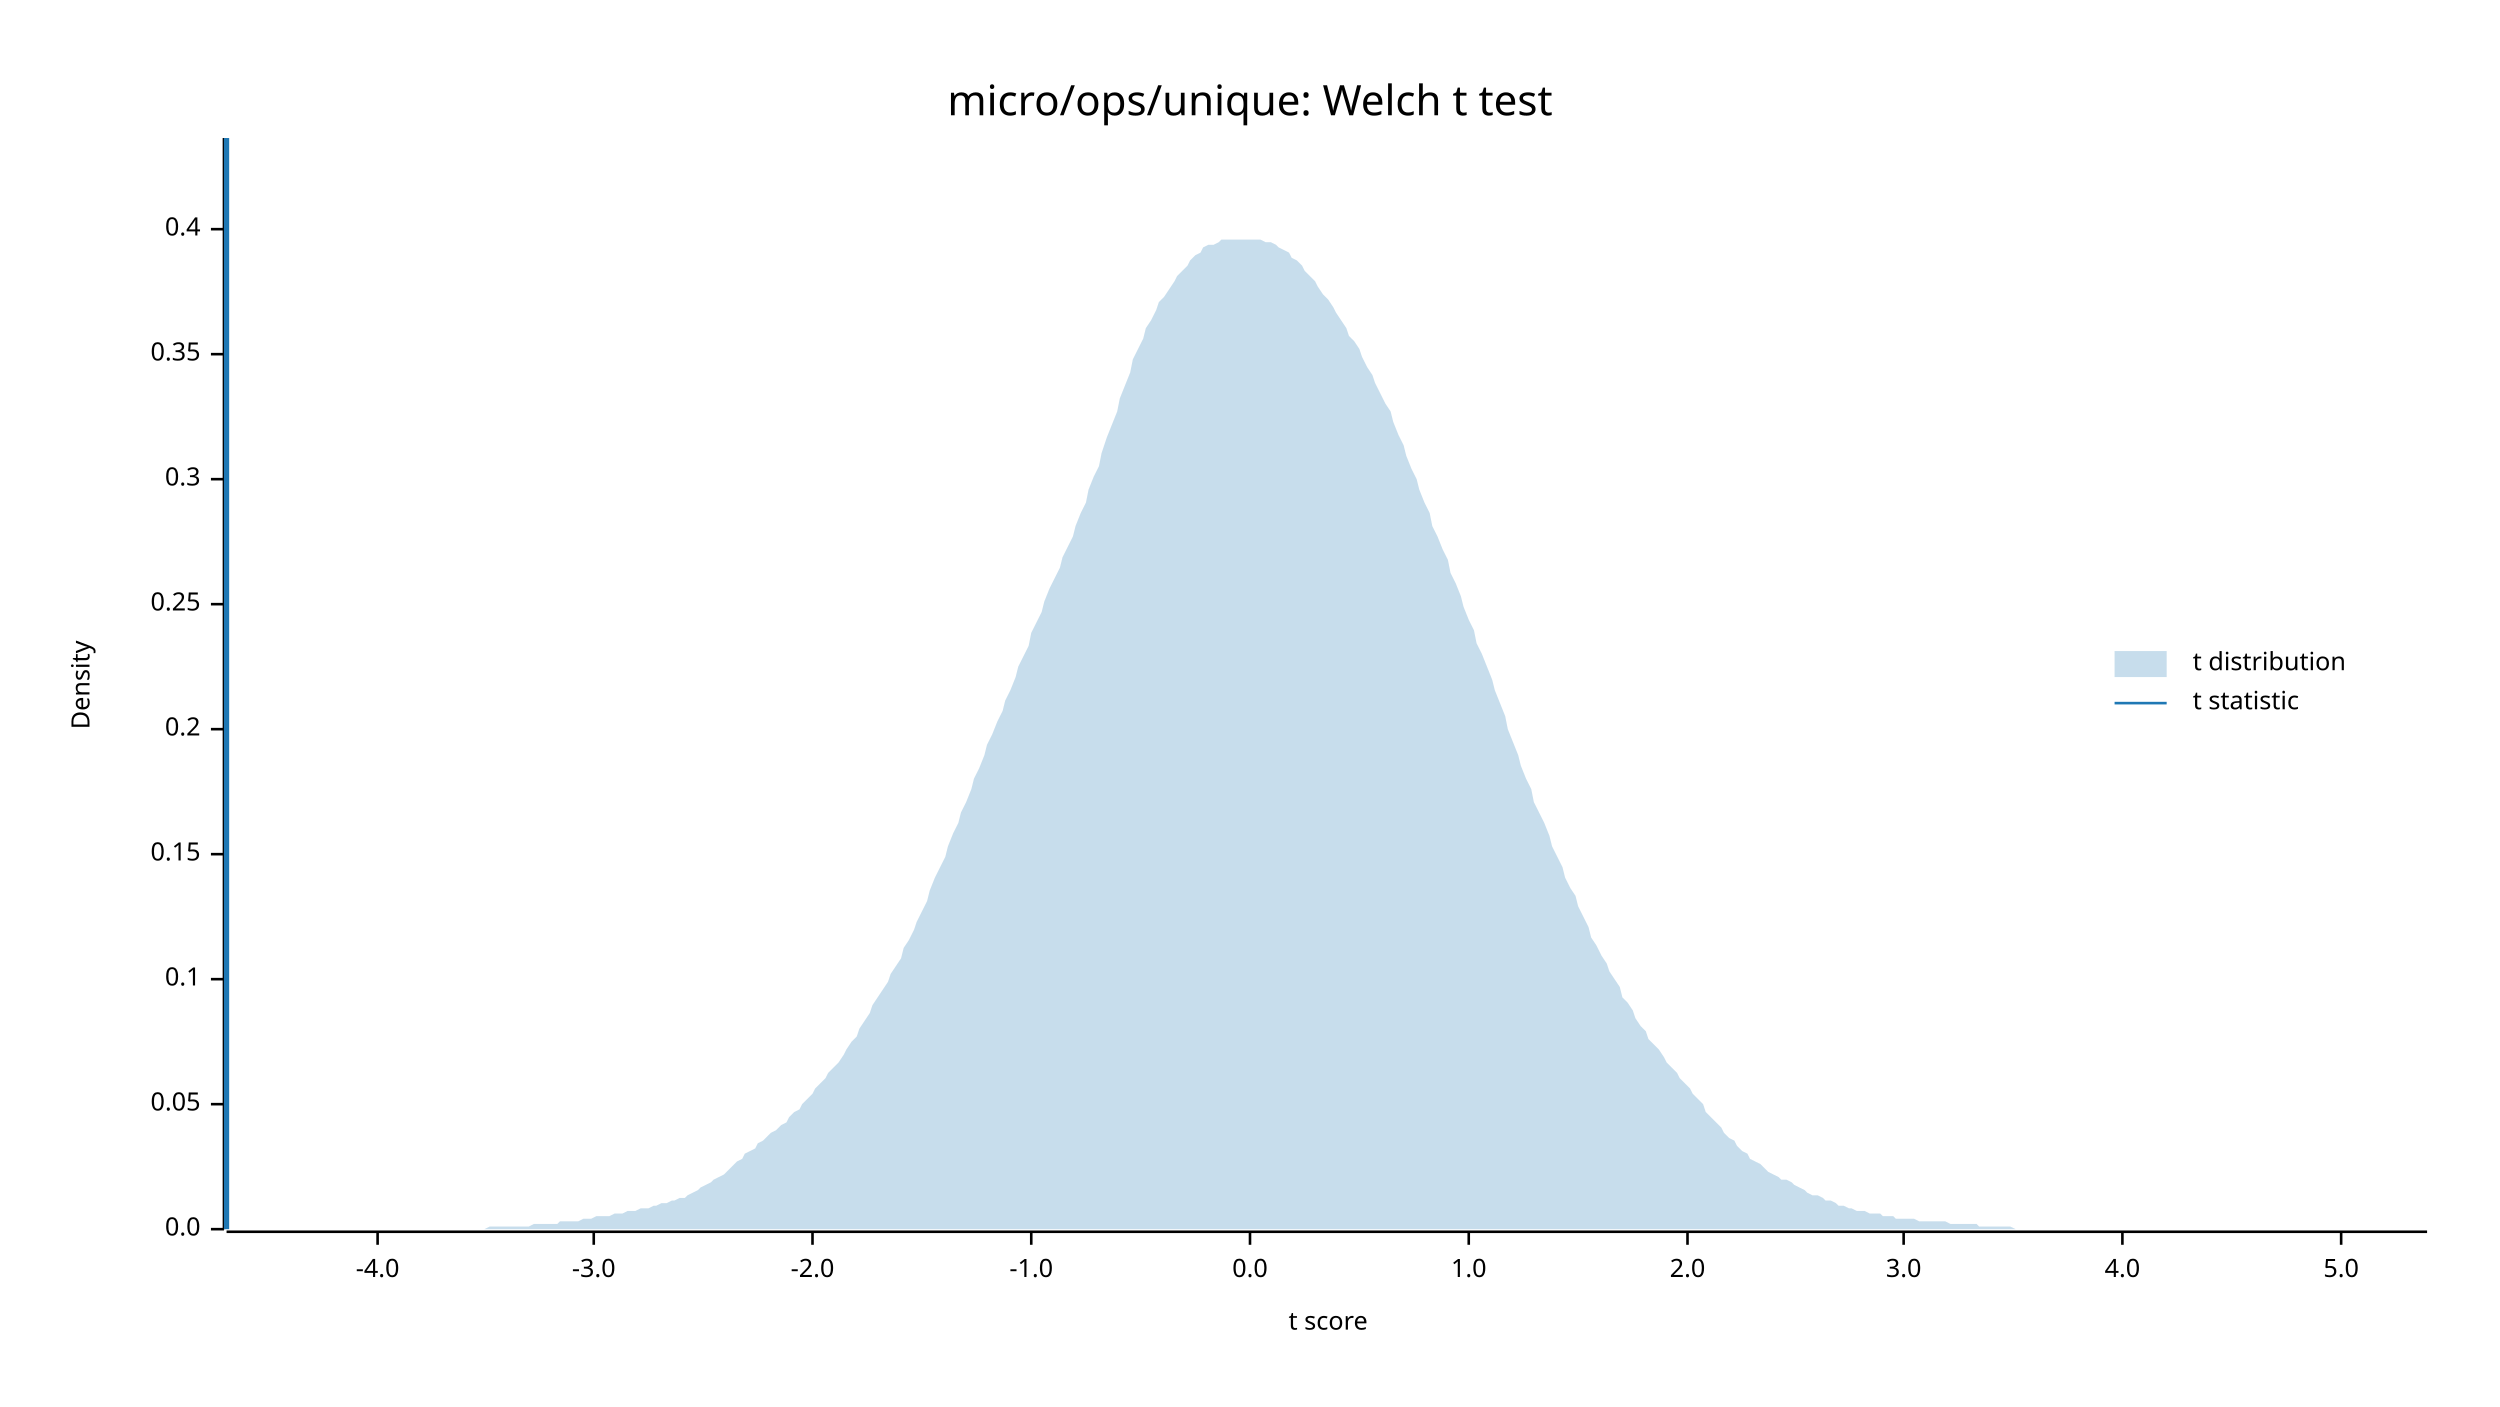
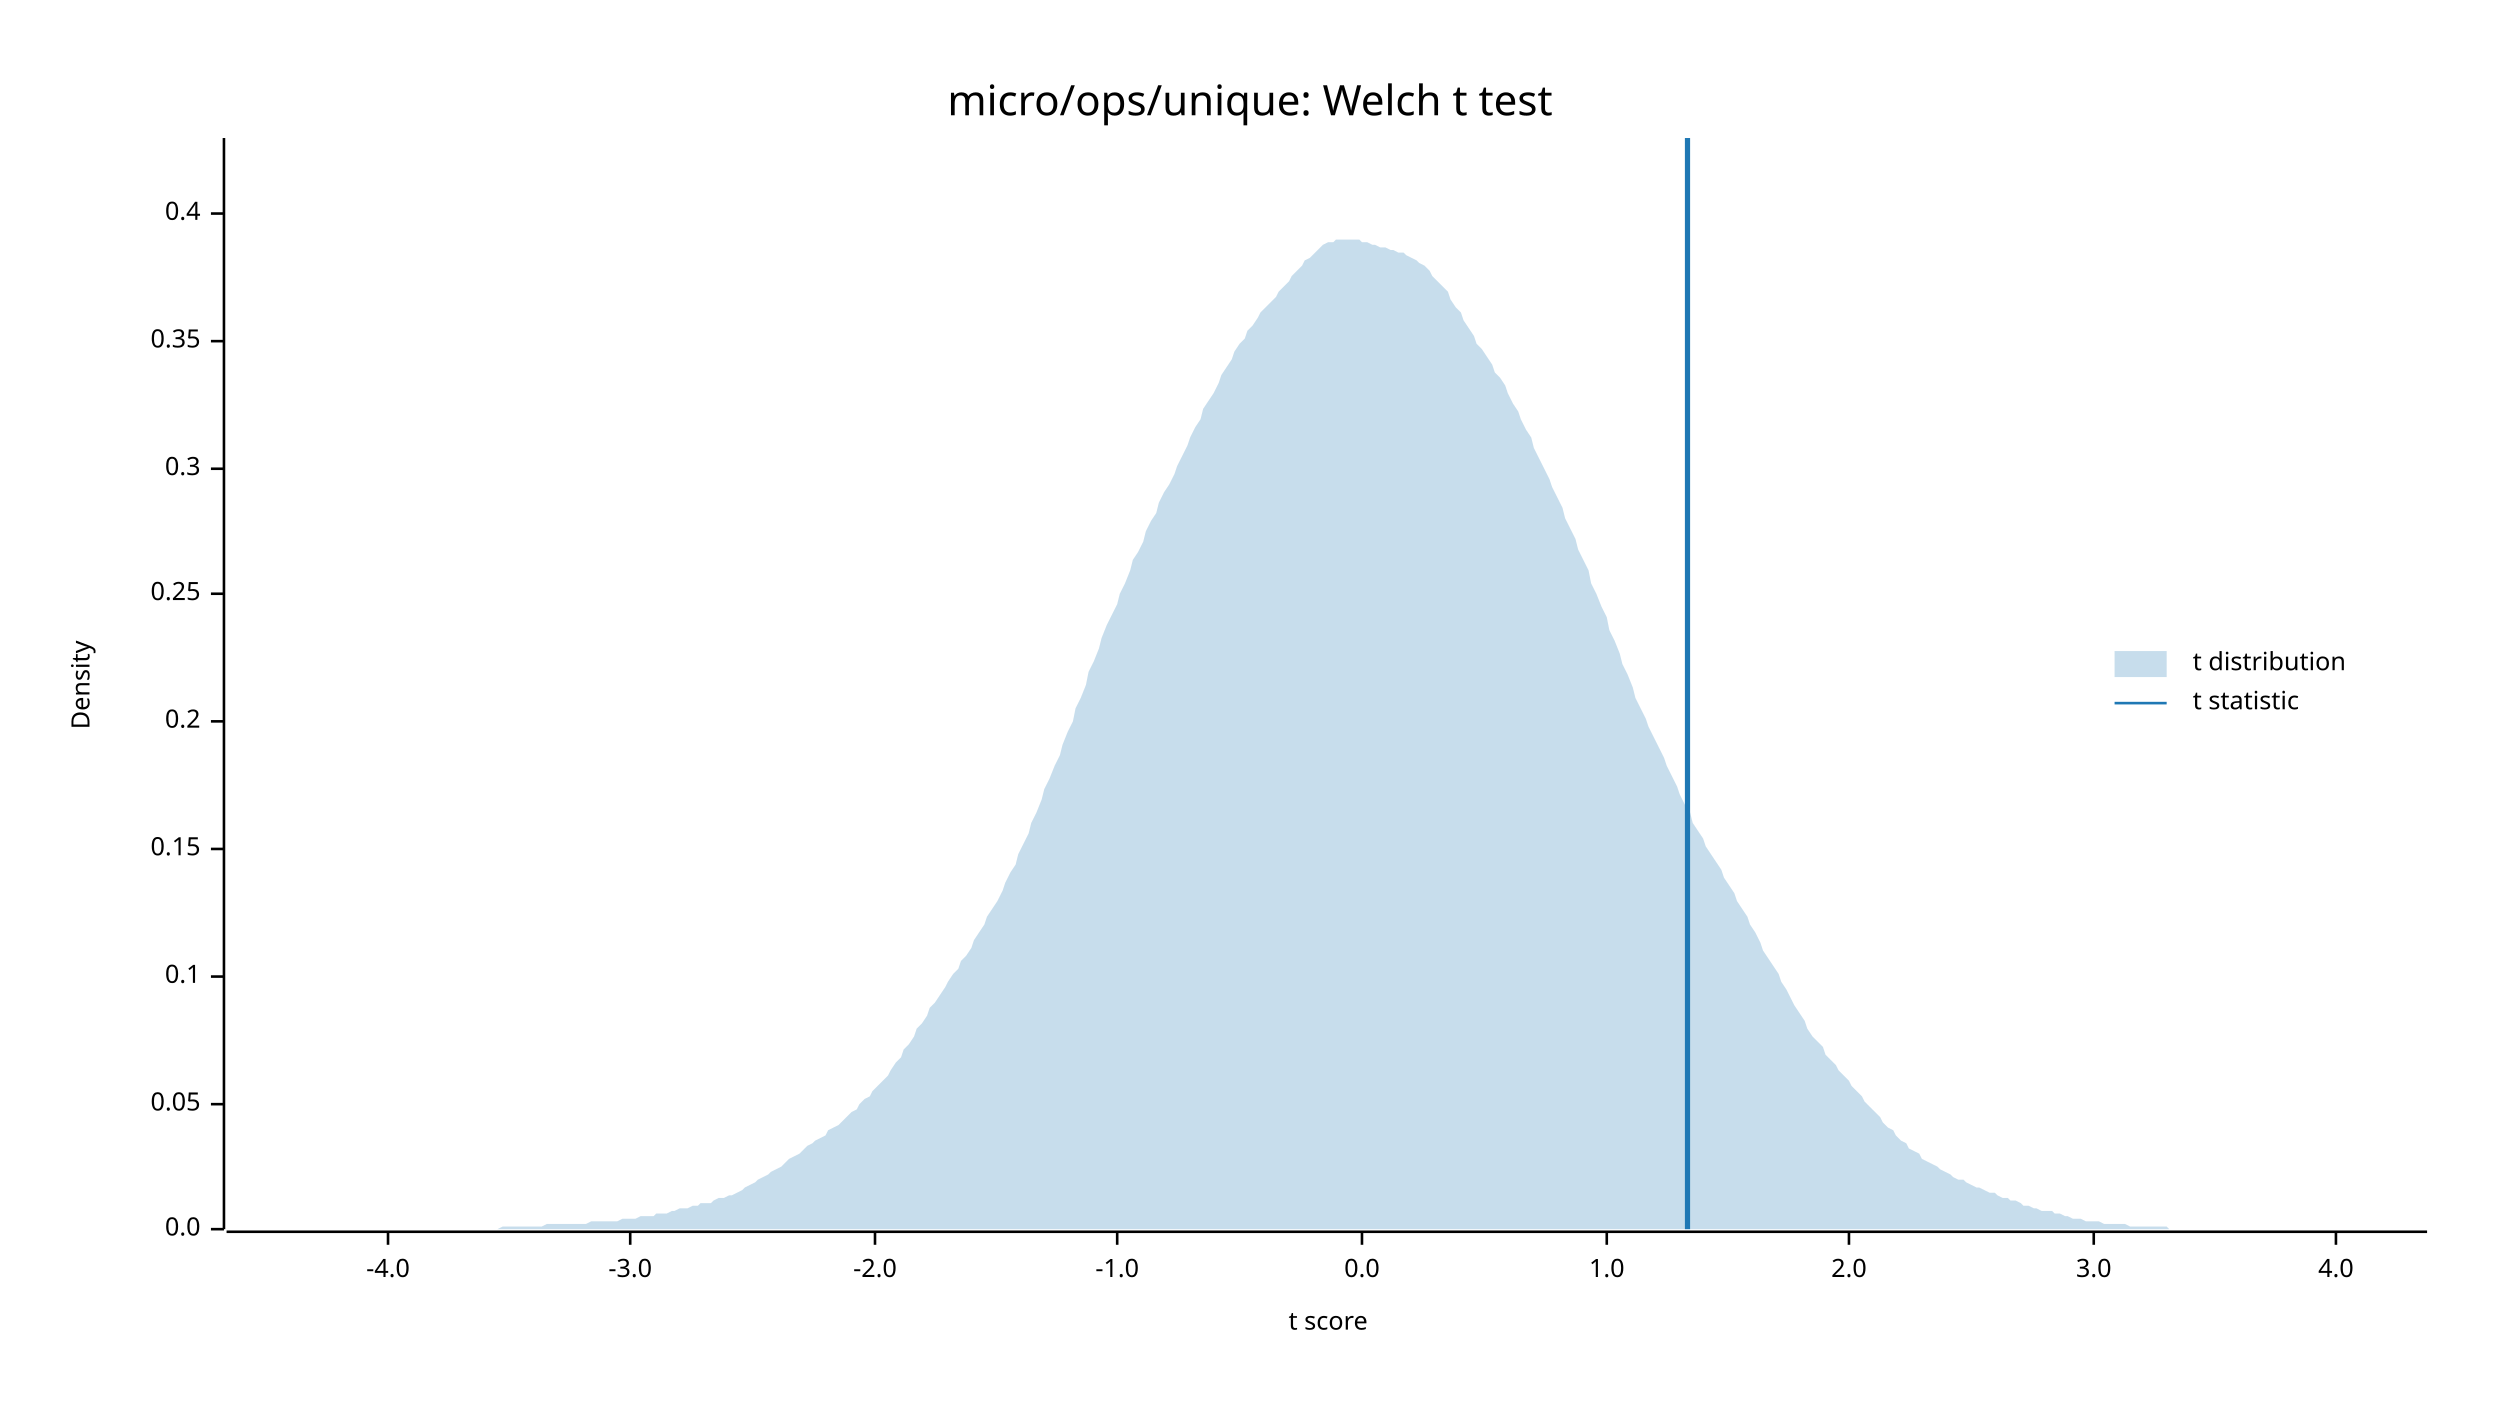
<svg xmlns="http://www.w3.org/2000/svg" width="960" height="540" viewBox="0 0 960 540">
  <text x="480" y="32" dy="0.76em" text-anchor="middle" font-family="sans-serif" font-size="16.129" opacity="1" fill="#000000">
micro/ops/unique: Welch t test
</text>
  <text x="27" y="263" dy="0.76em" text-anchor="middle" font-family="sans-serif" font-size="9.677" opacity="1" fill="#000000" transform="rotate(270, 27, 263)">
Density
</text>
  <text x="510" y="513" dy="-0.5ex" text-anchor="middle" font-family="sans-serif" font-size="9.677" opacity="1" fill="#000000">
t score
</text>
  <polyline fill="none" opacity="1" stroke="#000000" stroke-width="1" points="86,53 86,472 " />
  <text x="77" y="472" dy="0.5ex" text-anchor="end" font-family="sans-serif" font-size="9.677" opacity="1" fill="#000000">
0.0
</text>
  <polyline fill="none" opacity="1" stroke="#000000" stroke-width="1" points="81,472 86,472 " />
  <text x="77" y="424" dy="0.5ex" text-anchor="end" font-family="sans-serif" font-size="9.677" opacity="1" fill="#000000">
0.05
</text>
  <polyline fill="none" opacity="1" stroke="#000000" stroke-width="1" points="81,424 86,424 " />
-   <text x="77" y="376" dy="0.5ex" text-anchor="end" font-family="sans-serif" font-size="9.677" opacity="1" fill="#000000">
+   <text x="77" y="375" dy="0.5ex" text-anchor="end" font-family="sans-serif" font-size="9.677" opacity="1" fill="#000000">
0.1
</text>
-   <polyline fill="none" opacity="1" stroke="#000000" stroke-width="1" points="81,376 86,376 " />
-   <text x="77" y="328" dy="0.5ex" text-anchor="end" font-family="sans-serif" font-size="9.677" opacity="1" fill="#000000">
+   <polyline fill="none" opacity="1" stroke="#000000" stroke-width="1" points="81,375 86,375 " />
+   <text x="77" y="326" dy="0.5ex" text-anchor="end" font-family="sans-serif" font-size="9.677" opacity="1" fill="#000000">
0.15
</text>
-   <polyline fill="none" opacity="1" stroke="#000000" stroke-width="1" points="81,328 86,328 " />
-   <text x="77" y="280" dy="0.5ex" text-anchor="end" font-family="sans-serif" font-size="9.677" opacity="1" fill="#000000">
+   <polyline fill="none" opacity="1" stroke="#000000" stroke-width="1" points="81,326 86,326 " />
+   <text x="77" y="277" dy="0.5ex" text-anchor="end" font-family="sans-serif" font-size="9.677" opacity="1" fill="#000000">
0.2
</text>
-   <polyline fill="none" opacity="1" stroke="#000000" stroke-width="1" points="81,280 86,280 " />
-   <text x="77" y="232" dy="0.5ex" text-anchor="end" font-family="sans-serif" font-size="9.677" opacity="1" fill="#000000">
+   <polyline fill="none" opacity="1" stroke="#000000" stroke-width="1" points="81,277 86,277 " />
+   <text x="77" y="228" dy="0.5ex" text-anchor="end" font-family="sans-serif" font-size="9.677" opacity="1" fill="#000000">
0.25
</text>
-   <polyline fill="none" opacity="1" stroke="#000000" stroke-width="1" points="81,232 86,232 " />
-   <text x="77" y="184" dy="0.5ex" text-anchor="end" font-family="sans-serif" font-size="9.677" opacity="1" fill="#000000">
+   <polyline fill="none" opacity="1" stroke="#000000" stroke-width="1" points="81,228 86,228 " />
+   <text x="77" y="180" dy="0.5ex" text-anchor="end" font-family="sans-serif" font-size="9.677" opacity="1" fill="#000000">
0.3
</text>
-   <polyline fill="none" opacity="1" stroke="#000000" stroke-width="1" points="81,184 86,184 " />
-   <text x="77" y="136" dy="0.5ex" text-anchor="end" font-family="sans-serif" font-size="9.677" opacity="1" fill="#000000">
+   <polyline fill="none" opacity="1" stroke="#000000" stroke-width="1" points="81,180 86,180 " />
+   <text x="77" y="131" dy="0.5ex" text-anchor="end" font-family="sans-serif" font-size="9.677" opacity="1" fill="#000000">
0.35
</text>
-   <polyline fill="none" opacity="1" stroke="#000000" stroke-width="1" points="81,136 86,136 " />
-   <text x="77" y="88" dy="0.5ex" text-anchor="end" font-family="sans-serif" font-size="9.677" opacity="1" fill="#000000">
+   <polyline fill="none" opacity="1" stroke="#000000" stroke-width="1" points="81,131 86,131 " />
+   <text x="77" y="82" dy="0.5ex" text-anchor="end" font-family="sans-serif" font-size="9.677" opacity="1" fill="#000000">
0.4
</text>
-   <polyline fill="none" opacity="1" stroke="#000000" stroke-width="1" points="81,88 86,88 " />
+   <polyline fill="none" opacity="1" stroke="#000000" stroke-width="1" points="81,82 86,82 " />
  <polyline fill="none" opacity="1" stroke="#000000" stroke-width="1" points="87,473 932,473 " />
-   <text x="145" y="483" dy="0.76em" text-anchor="middle" font-family="sans-serif" font-size="9.677" opacity="1" fill="#000000">
+   <text x="149" y="483" dy="0.76em" text-anchor="middle" font-family="sans-serif" font-size="9.677" opacity="1" fill="#000000">
-4.0
</text>
-   <polyline fill="none" opacity="1" stroke="#000000" stroke-width="1" points="145,473 145,478 " />
-   <text x="228" y="483" dy="0.76em" text-anchor="middle" font-family="sans-serif" font-size="9.677" opacity="1" fill="#000000">
+   <polyline fill="none" opacity="1" stroke="#000000" stroke-width="1" points="149,473 149,478 " />
+   <text x="242" y="483" dy="0.76em" text-anchor="middle" font-family="sans-serif" font-size="9.677" opacity="1" fill="#000000">
-3.0
</text>
-   <polyline fill="none" opacity="1" stroke="#000000" stroke-width="1" points="228,473 228,478 " />
-   <text x="312" y="483" dy="0.76em" text-anchor="middle" font-family="sans-serif" font-size="9.677" opacity="1" fill="#000000">
+   <polyline fill="none" opacity="1" stroke="#000000" stroke-width="1" points="242,473 242,478 " />
+   <text x="336" y="483" dy="0.76em" text-anchor="middle" font-family="sans-serif" font-size="9.677" opacity="1" fill="#000000">
-2.0
</text>
-   <polyline fill="none" opacity="1" stroke="#000000" stroke-width="1" points="312,473 312,478 " />
-   <text x="396" y="483" dy="0.76em" text-anchor="middle" font-family="sans-serif" font-size="9.677" opacity="1" fill="#000000">
+   <polyline fill="none" opacity="1" stroke="#000000" stroke-width="1" points="336,473 336,478 " />
+   <text x="429" y="483" dy="0.76em" text-anchor="middle" font-family="sans-serif" font-size="9.677" opacity="1" fill="#000000">
-1.0
</text>
-   <polyline fill="none" opacity="1" stroke="#000000" stroke-width="1" points="396,473 396,478 " />
-   <text x="480" y="483" dy="0.76em" text-anchor="middle" font-family="sans-serif" font-size="9.677" opacity="1" fill="#000000">
+   <polyline fill="none" opacity="1" stroke="#000000" stroke-width="1" points="429,473 429,478 " />
+   <text x="523" y="483" dy="0.76em" text-anchor="middle" font-family="sans-serif" font-size="9.677" opacity="1" fill="#000000">
0.0
</text>
-   <polyline fill="none" opacity="1" stroke="#000000" stroke-width="1" points="480,473 480,478 " />
-   <text x="564" y="483" dy="0.76em" text-anchor="middle" font-family="sans-serif" font-size="9.677" opacity="1" fill="#000000">
+   <polyline fill="none" opacity="1" stroke="#000000" stroke-width="1" points="523,473 523,478 " />
+   <text x="617" y="483" dy="0.76em" text-anchor="middle" font-family="sans-serif" font-size="9.677" opacity="1" fill="#000000">
1.0
</text>
-   <polyline fill="none" opacity="1" stroke="#000000" stroke-width="1" points="564,473 564,478 " />
-   <text x="648" y="483" dy="0.76em" text-anchor="middle" font-family="sans-serif" font-size="9.677" opacity="1" fill="#000000">
+   <polyline fill="none" opacity="1" stroke="#000000" stroke-width="1" points="617,473 617,478 " />
+   <text x="710" y="483" dy="0.76em" text-anchor="middle" font-family="sans-serif" font-size="9.677" opacity="1" fill="#000000">
2.0
</text>
-   <polyline fill="none" opacity="1" stroke="#000000" stroke-width="1" points="648,473 648,478 " />
-   <text x="731" y="483" dy="0.76em" text-anchor="middle" font-family="sans-serif" font-size="9.677" opacity="1" fill="#000000">
+   <polyline fill="none" opacity="1" stroke="#000000" stroke-width="1" points="710,473 710,478 " />
+   <text x="804" y="483" dy="0.76em" text-anchor="middle" font-family="sans-serif" font-size="9.677" opacity="1" fill="#000000">
3.0
</text>
-   <polyline fill="none" opacity="1" stroke="#000000" stroke-width="1" points="731,473 731,478 " />
-   <text x="815" y="483" dy="0.76em" text-anchor="middle" font-family="sans-serif" font-size="9.677" opacity="1" fill="#000000">
+   <polyline fill="none" opacity="1" stroke="#000000" stroke-width="1" points="804,473 804,478 " />
+   <text x="897" y="483" dy="0.76em" text-anchor="middle" font-family="sans-serif" font-size="9.677" opacity="1" fill="#000000">
4.0
</text>
-   <polyline fill="none" opacity="1" stroke="#000000" stroke-width="1" points="815,473 815,478 " />
-   <text x="899" y="483" dy="0.76em" text-anchor="middle" font-family="sans-serif" font-size="9.677" opacity="1" fill="#000000">
- 5.0
- </text>
-   <polyline fill="none" opacity="1" stroke="#000000" stroke-width="1" points="899,473 899,478 " />
-   <polygon opacity="0.25" fill="#1F78B4" points="87,472 88,472 90,472 92,472 93,472 95,472 97,472 98,472 100,472 102,472 103,472 105,472 107,472 109,472 110,472 112,472 114,472 115,472 117,472 119,472 120,472 122,472 124,472 125,472 127,472 129,472 131,472 132,472 134,472 136,472 137,472 139,472 141,472 142,472 144,472 146,472 147,472 149,472 151,472 153,472 154,472 156,472 158,472 159,472 161,472 163,472 164,472 166,472 168,472 169,472 171,472 173,472 175,472 176,472 178,472 180,472 181,472 183,472 185,472 186,472 188,471 190,471 191,471 193,471 195,471 197,471 198,471 200,471 202,471 203,471 205,470 207,470 208,470 210,470 212,470 214,470 215,469 217,469 219,469 220,469 222,469 224,468 225,468 227,468 229,467 230,467 232,467 234,467 236,466 237,466 239,466 241,465 242,465 244,465 246,464 247,464 249,464 251,463 252,463 254,462 256,462 258,461 259,461 261,460 263,460 264,459 266,458 268,457 269,456 271,455 273,454 274,453 276,452 278,451 280,449 281,448 283,446 285,445 286,443 288,442 290,441 291,439 293,438 295,436 296,435 298,434 300,432 302,431 303,429 305,427 307,426 308,424 310,422 312,420 313,418 315,416 317,414 318,412 320,410 322,408 324,405 325,403 327,400 329,398 330,395 332,392 334,389 335,386 337,383 339,380 341,377 342,374 344,371 346,368 347,364 349,361 351,357 352,354 354,350 356,346 357,342 359,337 361,333 363,329 364,325 366,320 368,316 369,312 371,308 373,303 374,299 376,295 378,290 379,286 381,282 383,277 385,273 386,269 388,265 390,260 391,256 393,252 395,248 396,243 398,239 400,235 401,231 403,226 405,222 407,218 408,214 410,210 412,206 413,202 415,197 417,193 418,188 420,183 422,179 423,174 425,168 427,163 429,158 430,153 432,148 434,143 435,138 437,134 439,130 440,126 442,123 444,119 445,116 447,114 449,111 451,108 452,106 454,104 456,102 457,100 459,98 461,97 462,95 464,94 466,94 468,93 469,92 471,92 473,92 474,92 476,92 478,92 479,92 481,92 483,92 484,92 486,93 488,93 490,94 491,95 493,96 495,97 496,99 498,100 500,102 501,104 503,106 505,108 506,110 508,113 510,115 512,118 513,120 515,123 517,126 518,129 520,131 522,134 523,137 525,141 527,144 528,147 530,151 532,155 534,158 535,162 537,167 539,171 540,175 542,180 544,184 545,188 547,193 549,197 550,202 552,206 554,211 556,215 557,220 559,224 561,229 562,233 564,238 566,242 567,247 569,251 571,256 573,261 574,265 576,270 578,275 579,280 581,285 583,290 584,294 586,299 588,303 589,308 591,312 593,316 595,321 596,325 598,329 600,333 601,337 603,341 605,344 606,348 608,352 610,356 611,360 613,363 615,367 617,370 618,373 620,376 622,379 623,383 625,385 627,388 628,391 630,394 632,396 633,399 635,401 637,403 639,406 640,408 642,410 644,412 645,414 647,416 649,418 650,420 652,422 654,424 655,427 657,429 659,431 661,433 662,435 664,437 666,438 667,440 669,442 671,443 672,445 674,446 676,447 677,448 679,450 681,451 683,452 684,453 686,453 688,454 689,455 691,456 693,457 694,458 696,459 698,459 700,460 701,461 703,461 705,462 706,463 708,463 710,464 711,464 713,465 715,465 716,465 718,466 720,466 722,466 723,467 725,467 727,467 728,468 730,468 732,468 733,468 735,468 737,469 738,469 740,469 742,469 744,469 745,469 747,469 749,470 750,470 752,470 754,470 755,470 757,470 759,470 760,471 762,471 764,471 766,471 767,471 769,471 771,471 772,471 774,472 776,472 777,472 779,472 781,472 782,472 784,472 786,472 788,472 789,472 791,472 793,472 794,472 796,472 798,472 799,472 801,472 803,472 804,472 806,472 808,472 810,472 811,472 813,472 815,472 816,472 818,472 820,472 821,472 823,472 825,472 827,472 828,472 830,472 832,472 833,472 835,472 837,472 838,472 840,472 842,472 843,472 845,472 847,472 849,472 850,472 852,472 854,472 855,472 857,472 859,472 860,472 862,472 864,472 865,472 867,472 869,472 871,472 872,472 874,472 876,472 877,472 879,472 881,472 882,472 884,472 886,472 887,472 889,472 891,472 893,472 894,472 896,472 898,472 899,472 901,472 903,472 904,472 906,472 908,472 909,472 911,472 913,472 915,472 916,472 918,472 920,472 921,472 923,472 925,472 926,472 928,472 930,472 932,472 932,472 87,472 " />
-   <polyline fill="none" opacity="1" stroke="#1F78B4" stroke-width="2" points="87,472 87,53 " />
+   <polyline fill="none" opacity="1" stroke="#000000" stroke-width="1" points="897,473 897,478 " />
+   <polygon opacity="0.25" fill="#1F78B4" points="87,472 88,472 90,472 92,472 93,472 95,472 97,472 98,472 100,472 102,472 103,472 105,472 107,472 109,472 110,472 112,472 114,472 115,472 117,472 119,472 120,472 122,472 124,472 125,472 127,472 129,472 131,472 132,472 134,472 136,472 137,472 139,472 141,472 142,472 144,472 146,472 147,472 149,472 151,472 153,472 154,472 156,472 158,472 159,472 161,472 163,472 164,472 166,472 168,472 169,472 171,472 173,472 175,472 176,472 178,472 180,472 181,472 183,472 185,472 186,472 188,472 190,472 191,472 193,471 195,471 197,471 198,471 200,471 202,471 203,471 205,471 207,471 208,471 210,470 212,470 214,470 215,470 217,470 219,470 220,470 222,470 224,470 225,470 227,469 229,469 230,469 232,469 234,469 236,469 237,469 239,468 241,468 242,468 244,468 246,467 247,467 249,467 251,467 252,466 254,466 256,466 258,465 259,465 261,464 263,464 264,464 266,463 268,463 269,462 271,462 273,462 274,461 276,460 278,460 280,459 281,459 283,458 285,457 286,456 288,455 290,454 291,453 293,452 295,451 296,450 298,449 300,448 302,446 303,445 305,444 307,443 308,442 310,440 312,439 313,438 315,437 317,436 318,434 320,433 322,432 324,430 325,429 327,427 329,426 330,424 332,422 334,421 335,419 337,417 339,415 341,413 342,411 344,408 346,406 347,403 349,401 351,398 352,395 354,393 356,390 357,387 359,385 361,382 363,379 364,377 366,374 368,372 369,369 371,367 373,364 374,361 376,358 378,355 379,352 381,349 383,346 385,342 386,339 388,335 390,332 391,328 393,324 395,320 396,316 398,312 400,307 401,303 403,299 405,294 407,290 408,286 410,281 412,277 413,272 415,268 417,263 418,258 420,254 422,249 423,245 425,240 427,236 429,232 430,228 432,224 434,219 435,215 437,212 439,208 440,204 442,200 444,197 445,193 447,189 449,186 451,182 452,179 454,175 456,171 457,168 459,164 461,161 462,157 464,154 466,151 468,147 469,144 471,141 473,138 474,135 476,132 478,130 479,127 481,125 483,122 484,120 486,118 488,116 490,114 491,112 493,110 495,108 496,106 498,104 500,102 501,100 503,99 505,97 506,96 508,94 510,93 512,93 513,92 515,92 517,92 518,92 520,92 522,92 523,93 525,93 527,94 528,94 530,95 532,95 534,96 535,96 537,97 539,97 540,98 542,99 544,100 545,101 547,102 549,104 550,106 552,108 554,110 556,112 557,115 559,118 561,120 562,123 564,126 566,129 567,132 569,134 571,137 573,140 574,143 576,145 578,148 579,151 581,155 583,158 584,161 586,165 588,168 589,172 591,176 593,180 595,184 596,187 598,191 600,195 601,199 603,203 605,207 606,211 608,215 610,219 611,224 613,228 615,233 617,237 618,242 620,246 622,251 623,255 625,259 627,264 628,268 630,272 632,276 633,279 635,283 637,287 639,291 640,294 642,298 644,302 645,305 647,309 649,312 650,316 652,319 654,322 655,325 657,328 659,331 661,334 662,337 664,340 666,343 667,346 669,349 671,352 672,355 674,358 676,362 677,365 679,368 681,371 683,374 684,377 686,380 688,384 689,386 691,389 693,392 694,395 696,398 698,400 700,402 701,405 703,407 705,409 706,411 708,413 710,415 711,417 713,419 715,421 716,423 718,425 720,427 722,429 723,431 725,433 727,434 728,436 730,438 732,439 733,441 735,442 737,443 738,445 740,446 742,447 744,448 745,449 747,450 749,451 750,452 752,453 754,453 755,454 757,455 759,456 760,456 762,457 764,458 766,458 767,459 769,460 771,460 772,461 774,461 776,462 777,463 779,463 781,464 782,464 784,465 786,465 788,465 789,466 791,466 793,467 794,467 796,468 798,468 799,468 801,469 803,469 804,469 806,469 808,470 810,470 811,470 813,470 815,470 816,470 818,471 820,471 821,471 823,471 825,471 827,471 828,471 830,471 832,471 833,472 835,472 837,472 838,472 840,472 842,472 843,472 845,472 847,472 849,472 850,472 852,472 854,472 855,472 857,472 859,472 860,472 862,472 864,472 865,472 867,472 869,472 871,472 872,472 874,472 876,472 877,472 879,472 881,472 882,472 884,472 886,472 887,472 889,472 891,472 893,472 894,472 896,472 898,472 899,472 901,472 903,472 904,472 906,472 908,472 909,472 911,472 913,472 915,472 916,472 918,472 920,472 921,472 923,472 925,472 926,472 928,472 930,472 932,472 932,472 87,472 " />
+   <polyline fill="none" opacity="1" stroke="#1F78B4" stroke-width="2" points="648,472 648,53 " />
  <text x="842" y="250" dy="0.76em" text-anchor="start" font-family="sans-serif" font-size="9.677" opacity="1" fill="#000000">
t distribution
</text>
  <text x="842" y="265" dy="0.76em" text-anchor="start" font-family="sans-serif" font-size="9.677" opacity="1" fill="#000000">
t statistic
</text>
  <rect x="812" y="250" width="20" height="10" opacity="0.25" fill="#1F78B4" stroke="none" />
  <polyline fill="none" opacity="1" stroke="#1F78B4" stroke-width="1" points="812,270 832,270 " />
</svg>
